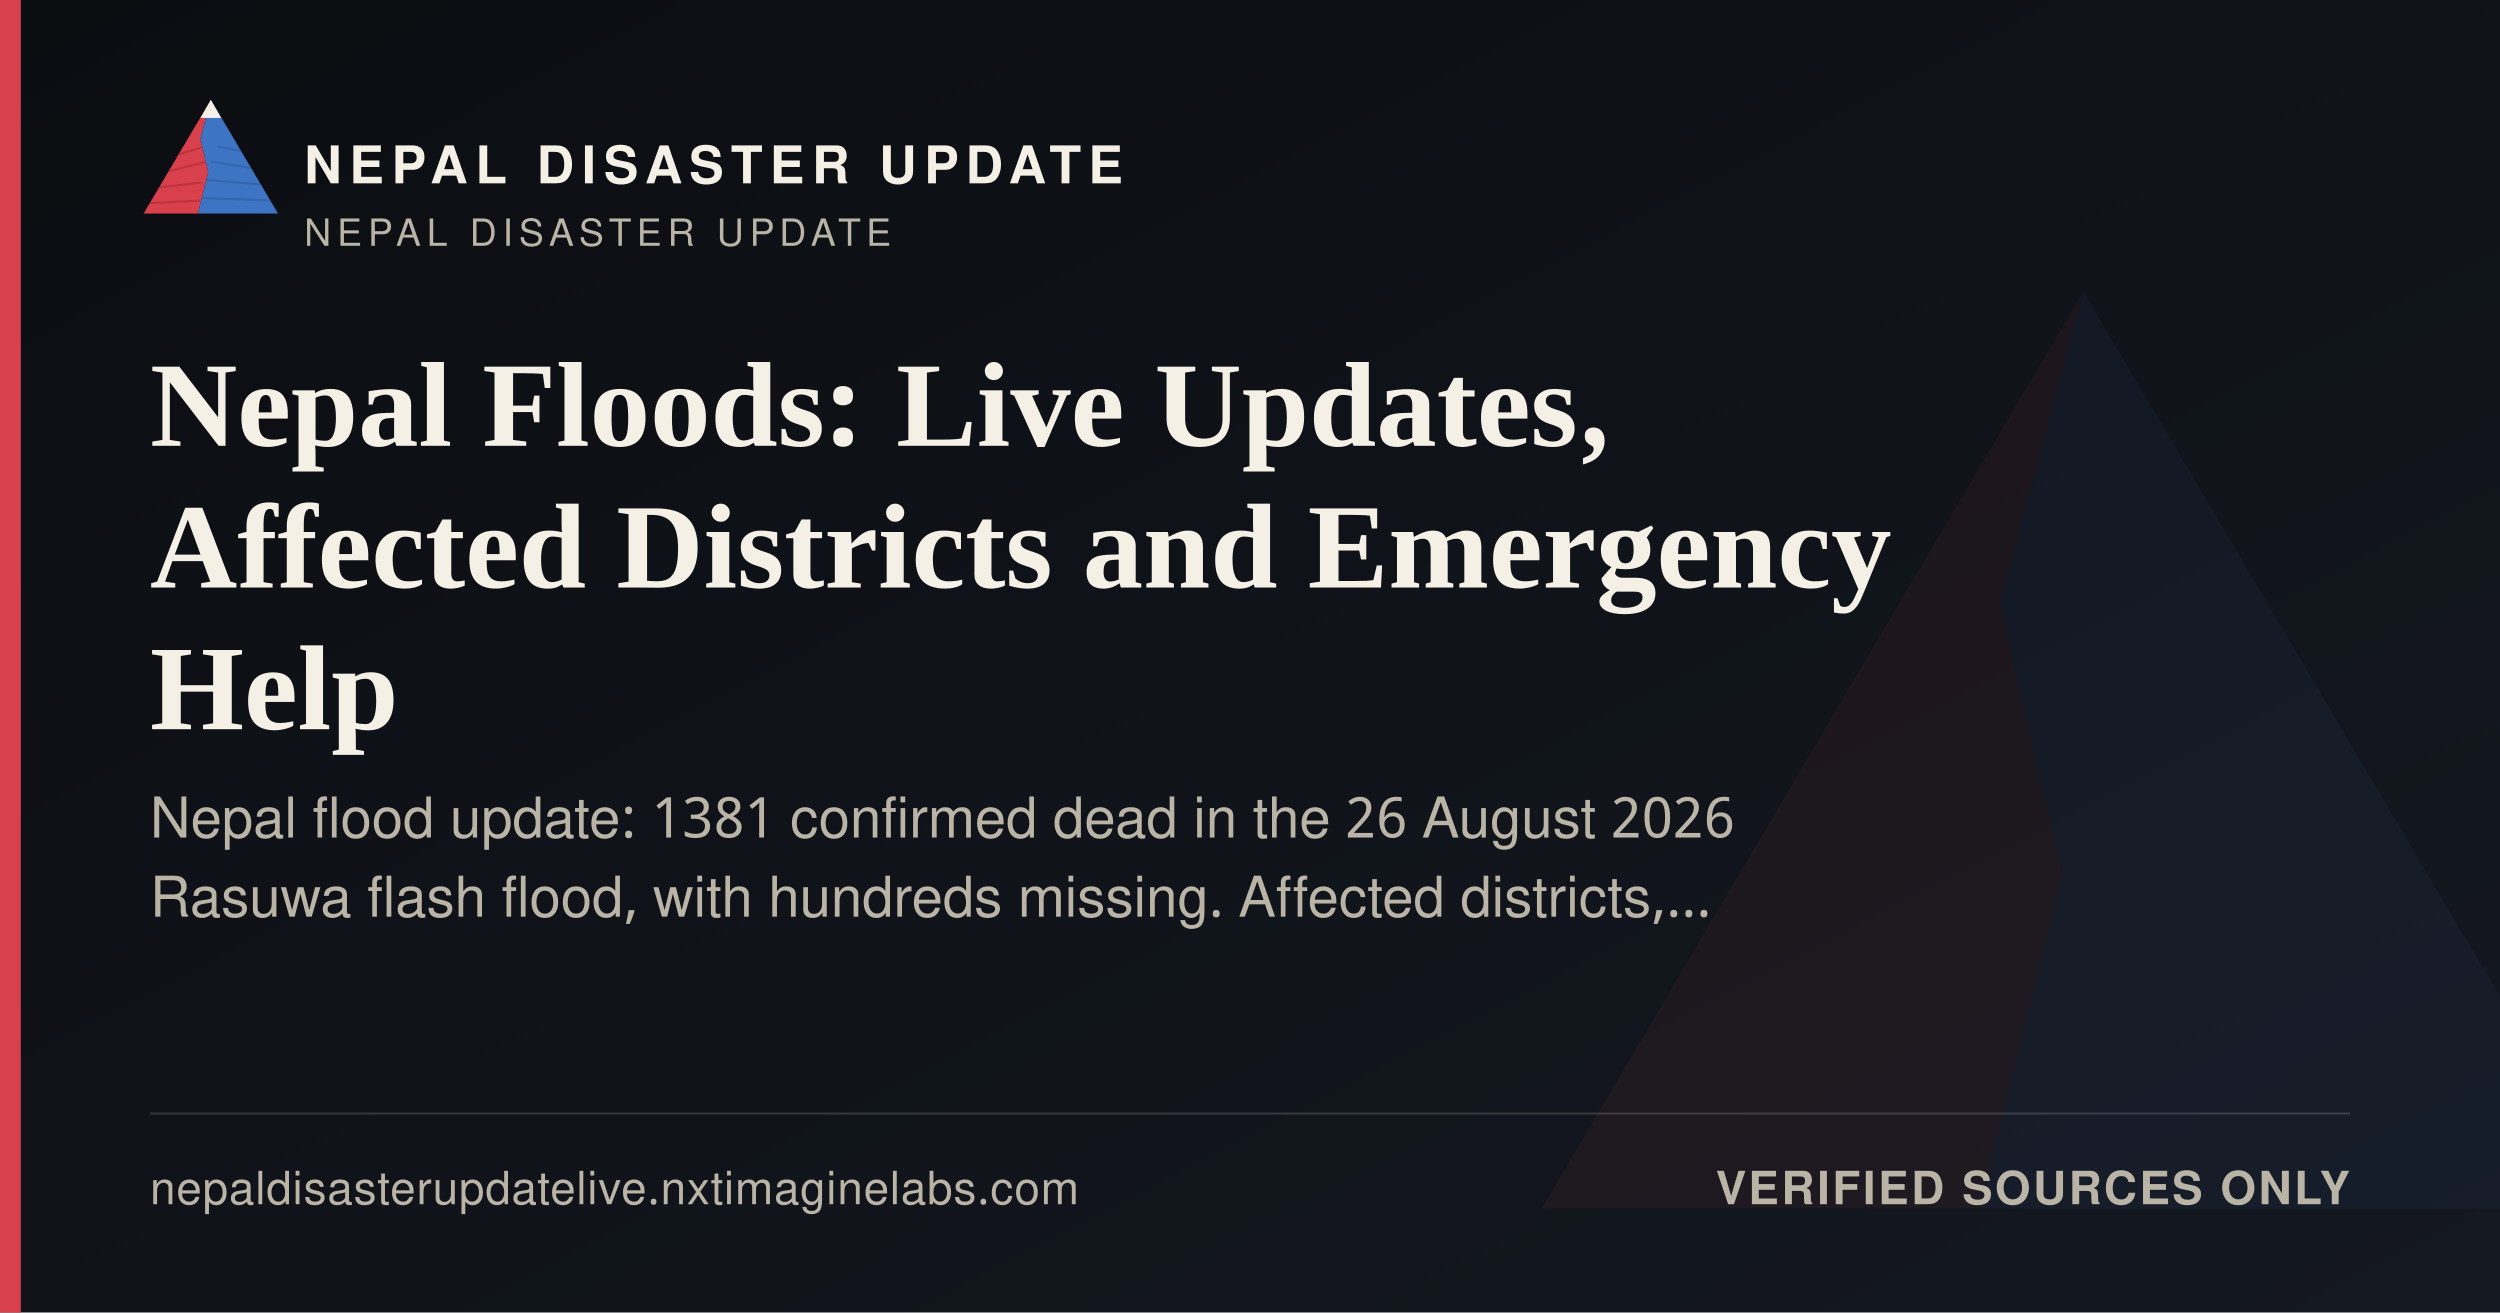
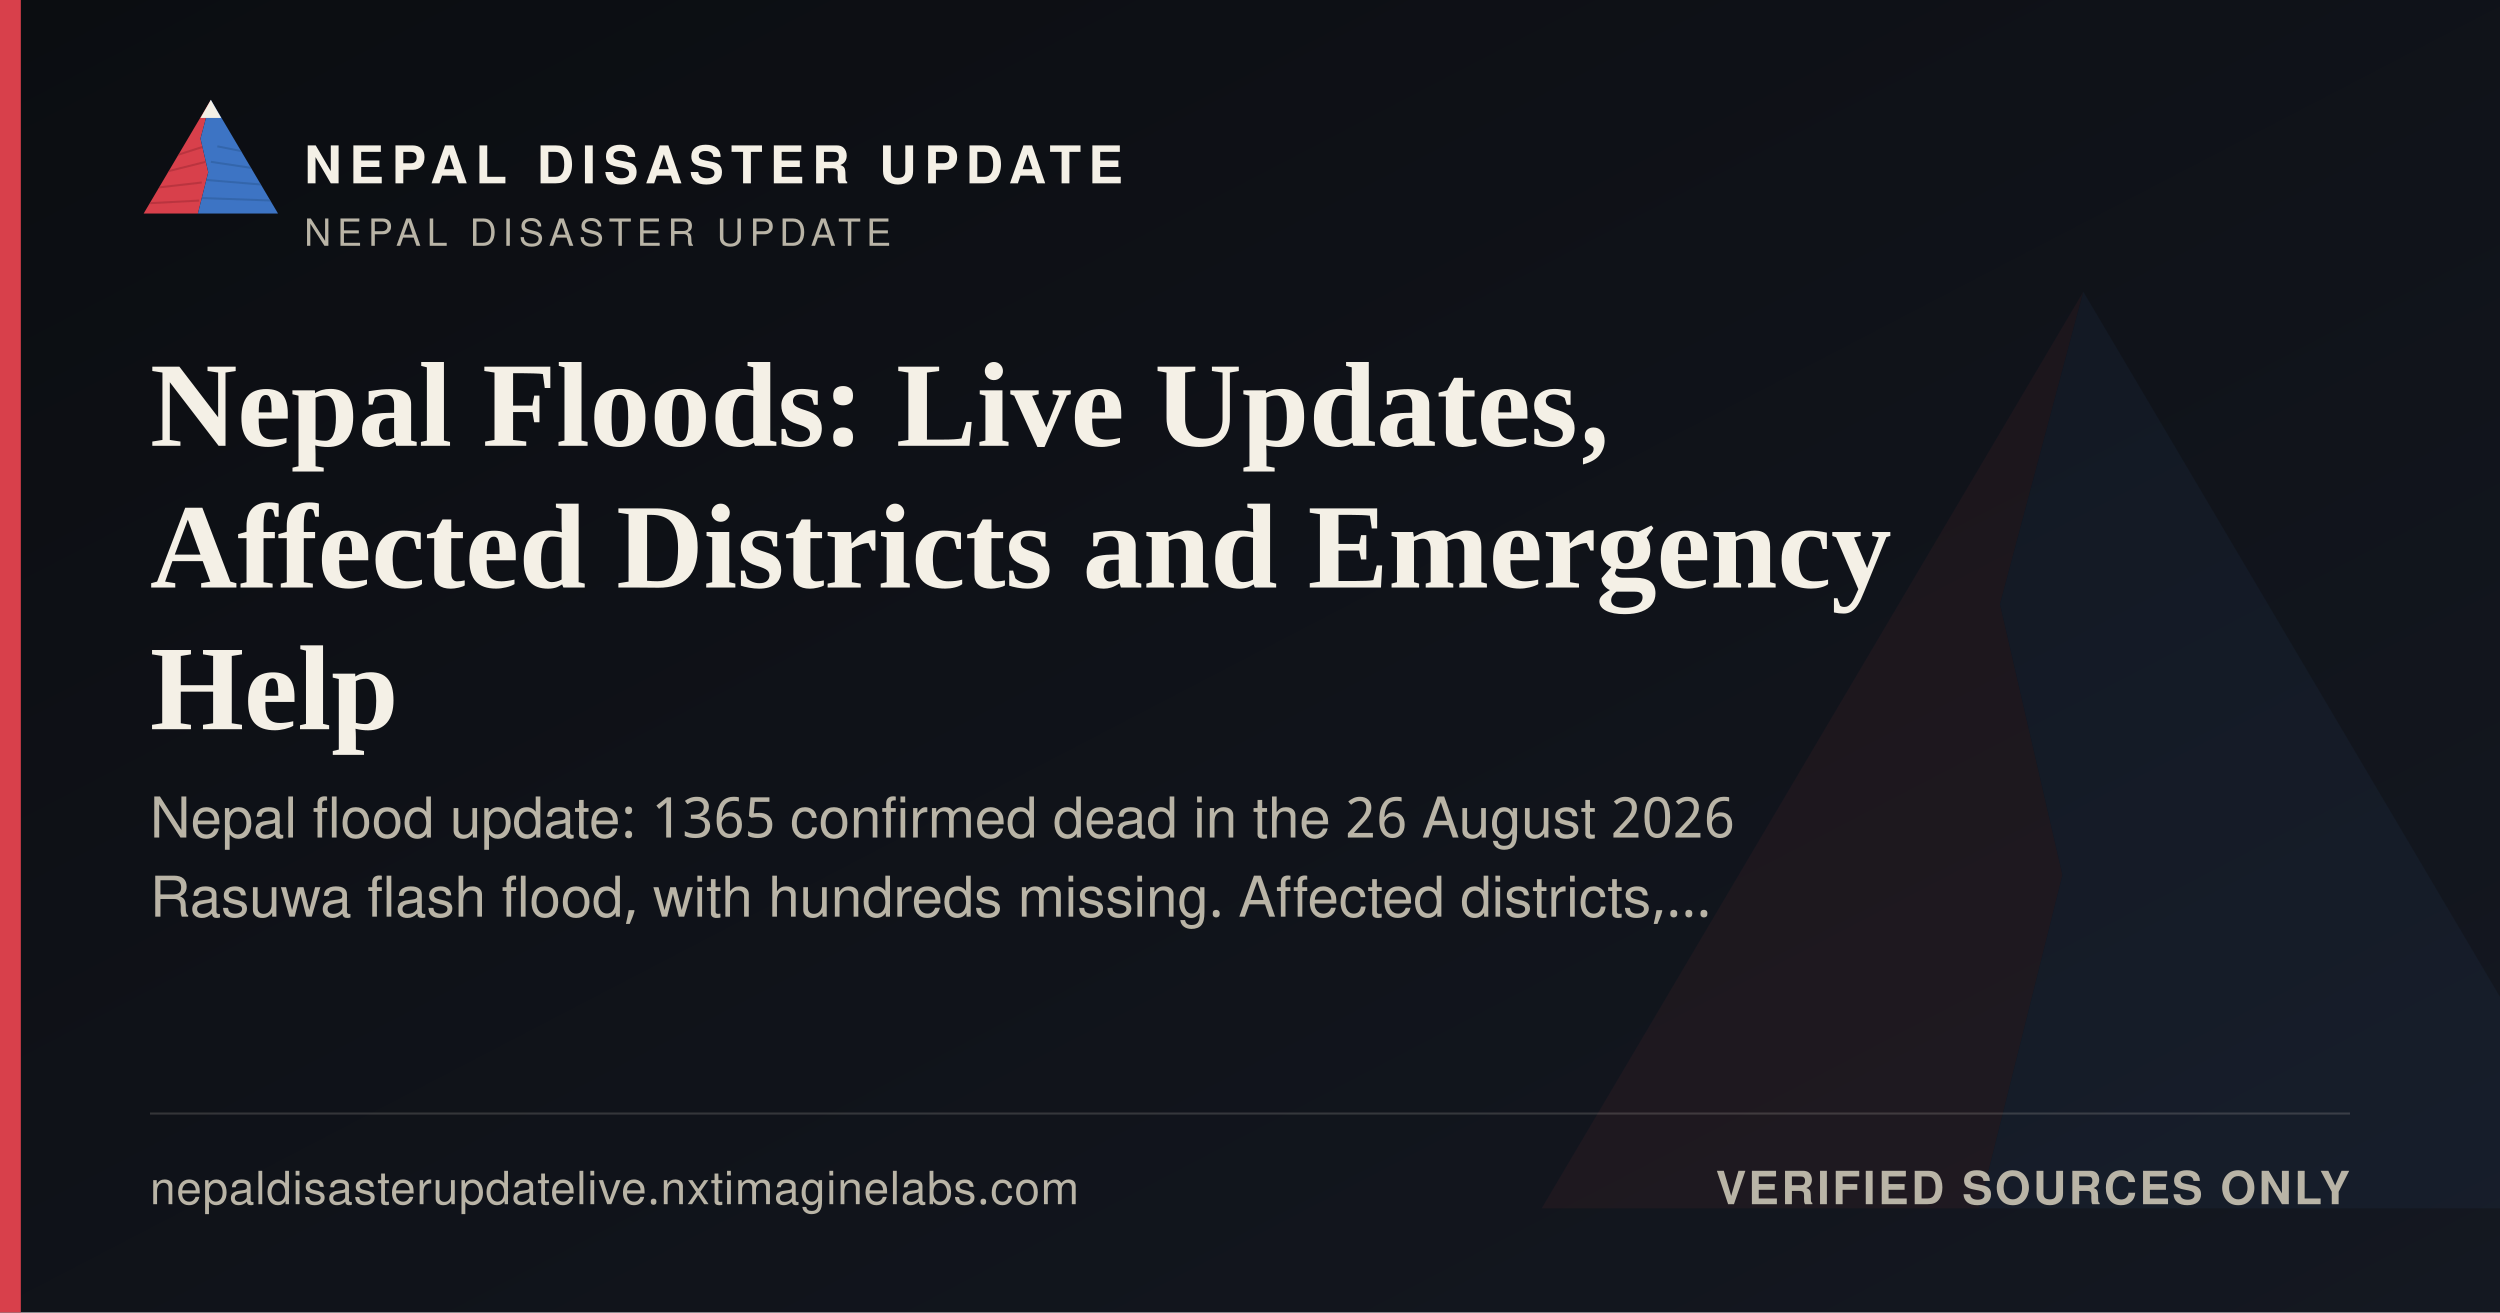
<svg xmlns="http://www.w3.org/2000/svg" width="1200" height="630" viewBox="0 0 1200 630">
  <defs>
    <linearGradient id="ogbg" x1="0" y1="0" x2="1" y2="1">
      <stop offset="0" stop-color="#0B0D11" />
      <stop offset="1" stop-color="#141821" />
    </linearGradient>
  </defs>
  <rect width="1200" height="630" fill="url(#ogbg)" />
  <g transform="translate(700,60) scale(5)" opacity="0.06">
    <polygon points="60,16 52,46 58,72 50,104 8,104" fill="#D8404B" />
    <polygon points="60,16 112,104 50,104 58,72 52,46" fill="#3D74C4" />
  </g>
  <rect x="0" y="0" width="10" height="630" fill="#D8404B" />
  <g transform="translate(64,38) scale(0.62)">
    <g>
      <defs>
        <clipPath id="ogLc">
          <polygon points="60,16 52,46 58,72 50,104 8,104" />
        </clipPath>
        <clipPath id="ogRc">
          <polygon points="60,16 112,104 50,104 58,72 52,46" />
        </clipPath>
      </defs>
      <polygon points="60,16 52,46 58,72 50,104 8,104" fill="#D8404B" />
      <g clip-path="url(#ogLc)" stroke="#A32A34" stroke-width="1.6" fill="none" opacity="0.55">
        <path d="M30,60 L55,52" />
        <path d="M24,72 L56,64" />
        <path d="M18,84 L53,80" />
        <path d="M13,96 L51,94" />
      </g>
      <polygon points="60,16 112,104 50,104 58,72 52,46" fill="#3D74C4" />
      <g clip-path="url(#ogRc)" stroke="#2A5793" stroke-width="1.6" fill="none" opacity="0.5">
        <path d="M65,52 L95,58" />
        <path d="M60,64 L100,70" />
        <path d="M56,78 L104,82" />
        <path d="M52,92 L108,94" />
      </g>
      <polygon points="60,16 52,30 68,30" fill="#F4F0E6" />
    </g>
  </g>
  <text x="146" y="88" font-family="'Public Sans', 'Noto Sans Devanagari', 'Helvetica Neue', Helvetica, Arial, sans-serif" font-size="25" font-weight="800" letter-spacing="3.6" fill="#F4F0E6">NEPAL DISASTER UPDATE</text>
  <text x="146" y="118" font-family="'Public Sans', 'Noto Sans Devanagari', 'Helvetica Neue', Helvetica, Arial, sans-serif" font-size="18" letter-spacing="2.8" fill="#B9B4A6">NEPAL DISASTER UPDATE</text>
  <text x="72" y="214" font-family="Newsreader, 'Noto Serif Devanagari', Georgia, 'Times New Roman', serif" font-size="58" font-weight="600" fill="#F4F0E6">Nepal Floods: Live Updates,</text>
  <text x="72" y="282" font-family="Newsreader, 'Noto Serif Devanagari', Georgia, 'Times New Roman', serif" font-size="58" font-weight="600" fill="#F4F0E6">Affected Districts and Emergency</text>
  <text x="72" y="350" font-family="Newsreader, 'Noto Serif Devanagari', Georgia, 'Times New Roman', serif" font-size="58" font-weight="600" fill="#F4F0E6">Help</text>
-   <text x="72" y="402" font-family="'Public Sans', 'Noto Sans Devanagari', 'Helvetica Neue', Helvetica, Arial, sans-serif" font-size="27" fill="#B9B4A6">Nepal flood update: 1381 confirmed dead in the 26 August 2026</text>
+   <text x="72" y="402" font-family="'Public Sans', 'Noto Sans Devanagari', 'Helvetica Neue', Helvetica, Arial, sans-serif" font-size="27" fill="#B9B4A6">Nepal flood update: 1365 confirmed dead in the 26 August 2026</text>
  <text x="72" y="440" font-family="'Public Sans', 'Noto Sans Devanagari', 'Helvetica Neue', Helvetica, Arial, sans-serif" font-size="27" fill="#B9B4A6">Rasuwa flash flood, with hundreds missing. Affected districts,…</text>
  <rect x="72" y="534" width="1056" height="1" fill="rgba(244,240,230,0.16)" />
  <text x="72" y="578" font-family="'Public Sans', 'Noto Sans Devanagari', 'Helvetica Neue', Helvetica, Arial, sans-serif" font-size="22" fill="#B9B4A6" letter-spacing="0.4">nepaldisasterupdatelive.nxtimaginelabs.com</text>
  <text x="1128" y="578" text-anchor="end" font-family="'Public Sans', 'Noto Sans Devanagari', 'Helvetica Neue', Helvetica, Arial, sans-serif" font-size="22" font-weight="700" letter-spacing="1.2" fill="#B9B4A6">VERIFIED SOURCES ONLY</text>
</svg>
